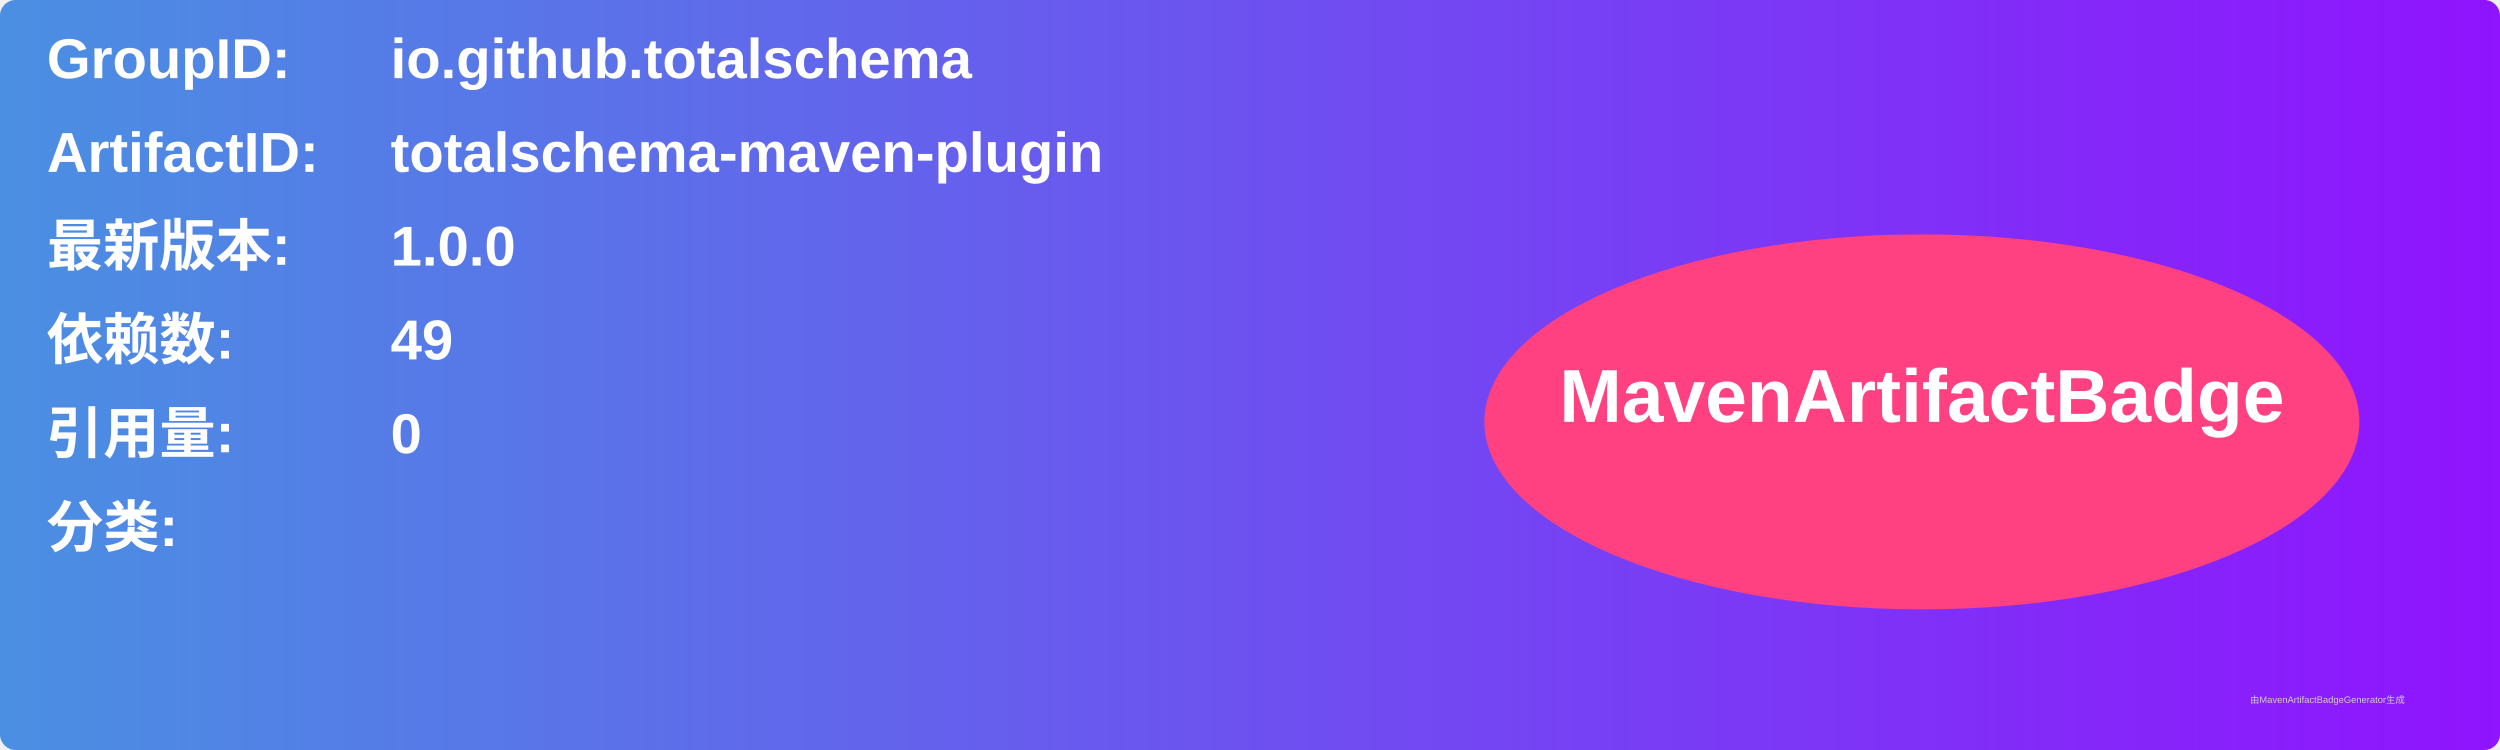
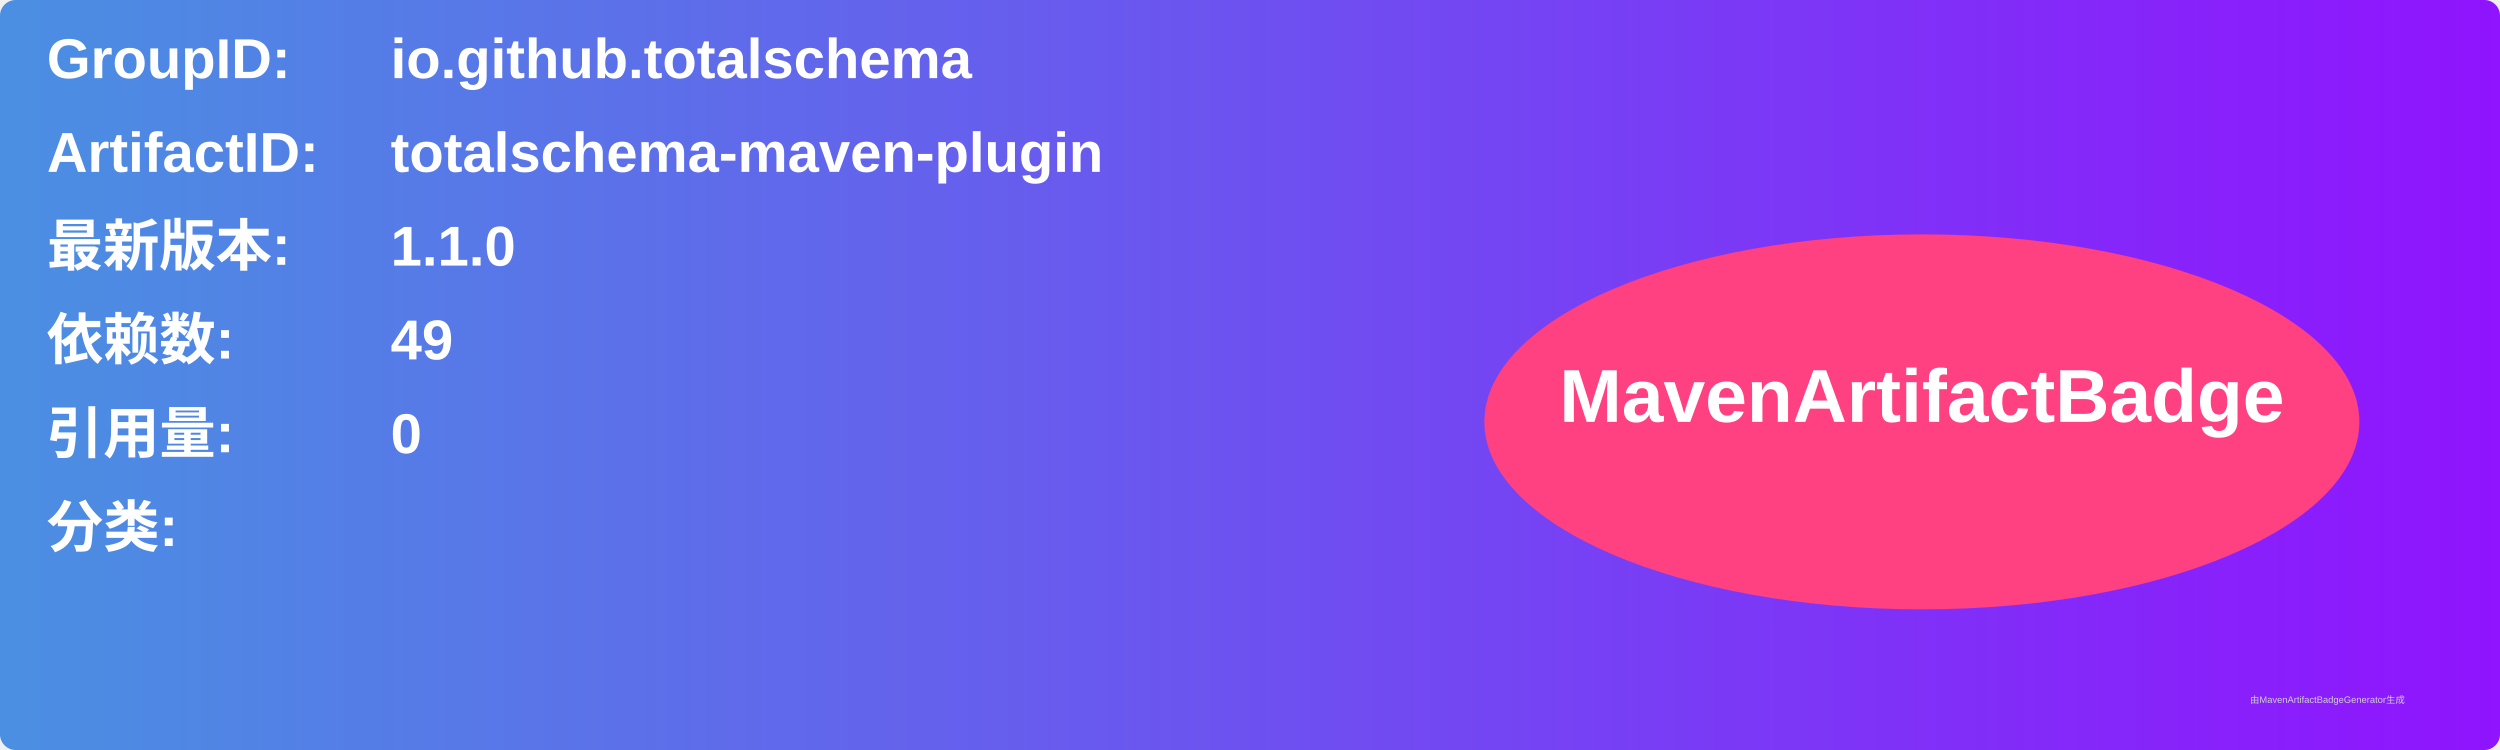
<svg xmlns="http://www.w3.org/2000/svg" width="800" height="240" viewBox="0 0 800 240">
  <linearGradient id="grad" x1="0%" y1="0%" x2="100%" y2="0%">
    <stop offset="0%" stop-color="#4a90e2" />
    <stop offset="100%" stop-color="#9013fe" />
  </linearGradient>
  <rect width="100%" height="100%" rx="5" ry="5" fill="url(#grad)" />
  <g transform="translate(15, 15)">
    <text x="0" y="10" font-family="Arial" font-size="18" fill="white" font-weight="bold" width="260">GroupID:</text>
    <text x="110" y="10" font-family="Arial" font-size="18" fill="white" font-weight="bold" width="460">io.github.totalschema</text>
    <text x="0" y="40" font-family="Arial" font-size="18" fill="white" font-weight="bold" width="260">ArtifactID:</text>
    <text x="110" y="40" font-family="Arial" font-size="18" fill="white" font-weight="bold" width="460">totalschema-maven-plugin</text>
    <text x="0" y="70" font-family="Arial" font-size="18" fill="white" font-weight="bold">最新版本:</text>
    <text x="110" y="70" font-family="Arial" font-size="18" fill="white" font-weight="bold">
-       <tspan font-weight="bold">1.0.0</tspan>
+       <tspan font-weight="bold">1.1.0</tspan>
    </text>
    <text x="0" y="100" font-family="Arial" font-size="18" fill="white" font-weight="bold">依赖数: </text>
    <text x="110" y="100" font-family="Arial" font-size="18" fill="white">
      <tspan font-weight="bold">49</tspan>
    </text>
    <text x="0" y="130" font-family="Arial" font-size="18" fill="white" font-weight="bold">引用量: </text>
    <text x="110" y="130" font-family="Arial" font-size="18" fill="white">
      <tspan font-weight="bold">0</tspan>
    </text>
    <text x="0" y="160" font-family="Arial" font-size="18" fill="white" font-weight="bold">分类:</text>
    <text x="10" y="190" font-family="Arial" font-size="10" fill="white">
      <tspan font-weight="bold" />
    </text>
    <ellipse cx="600" cy="120" rx="140" ry="60" fill="#ff4081" />
    <text x="600" y="120" text-anchor="middle" font-family="Arial" font-size="24" fill="white" font-weight="bold">MavenArtifactBadge</text>
  </g>
  <text x="720" y="225" font-family="Arial" font-size="3" fill="#d0d0d0">由MavenArtifactBadgeGenerator生成</text>
</svg>
